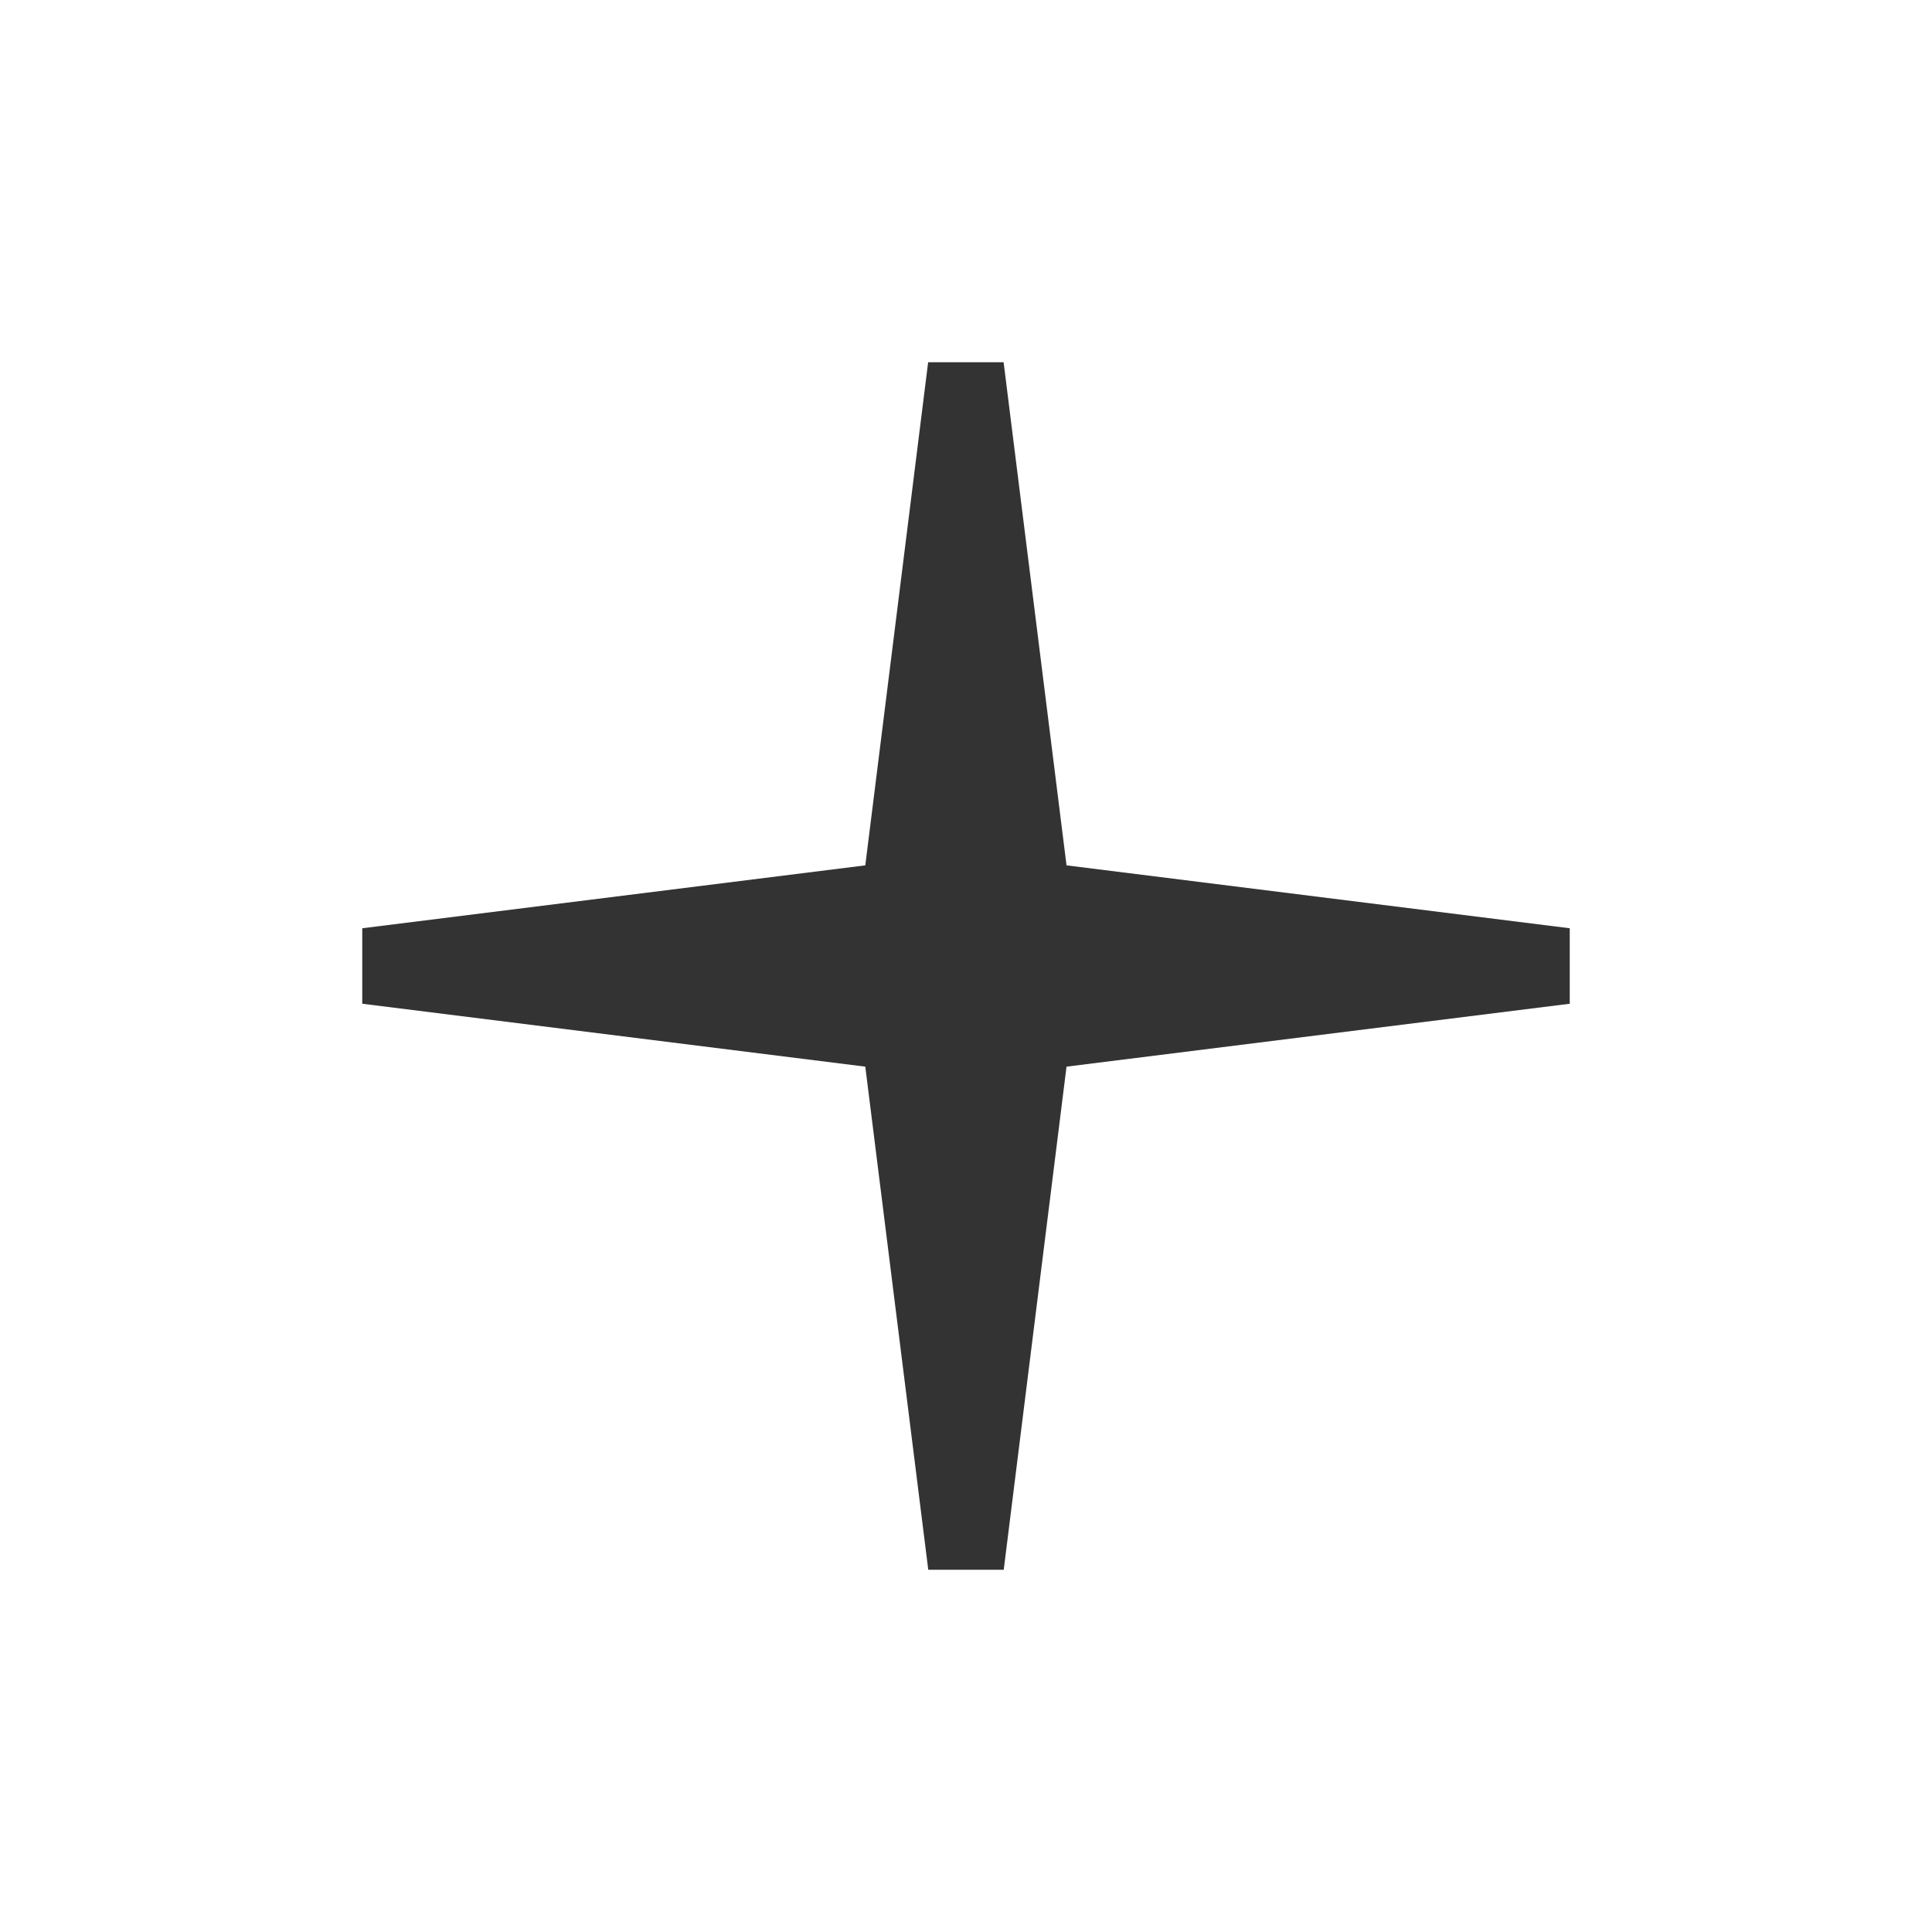
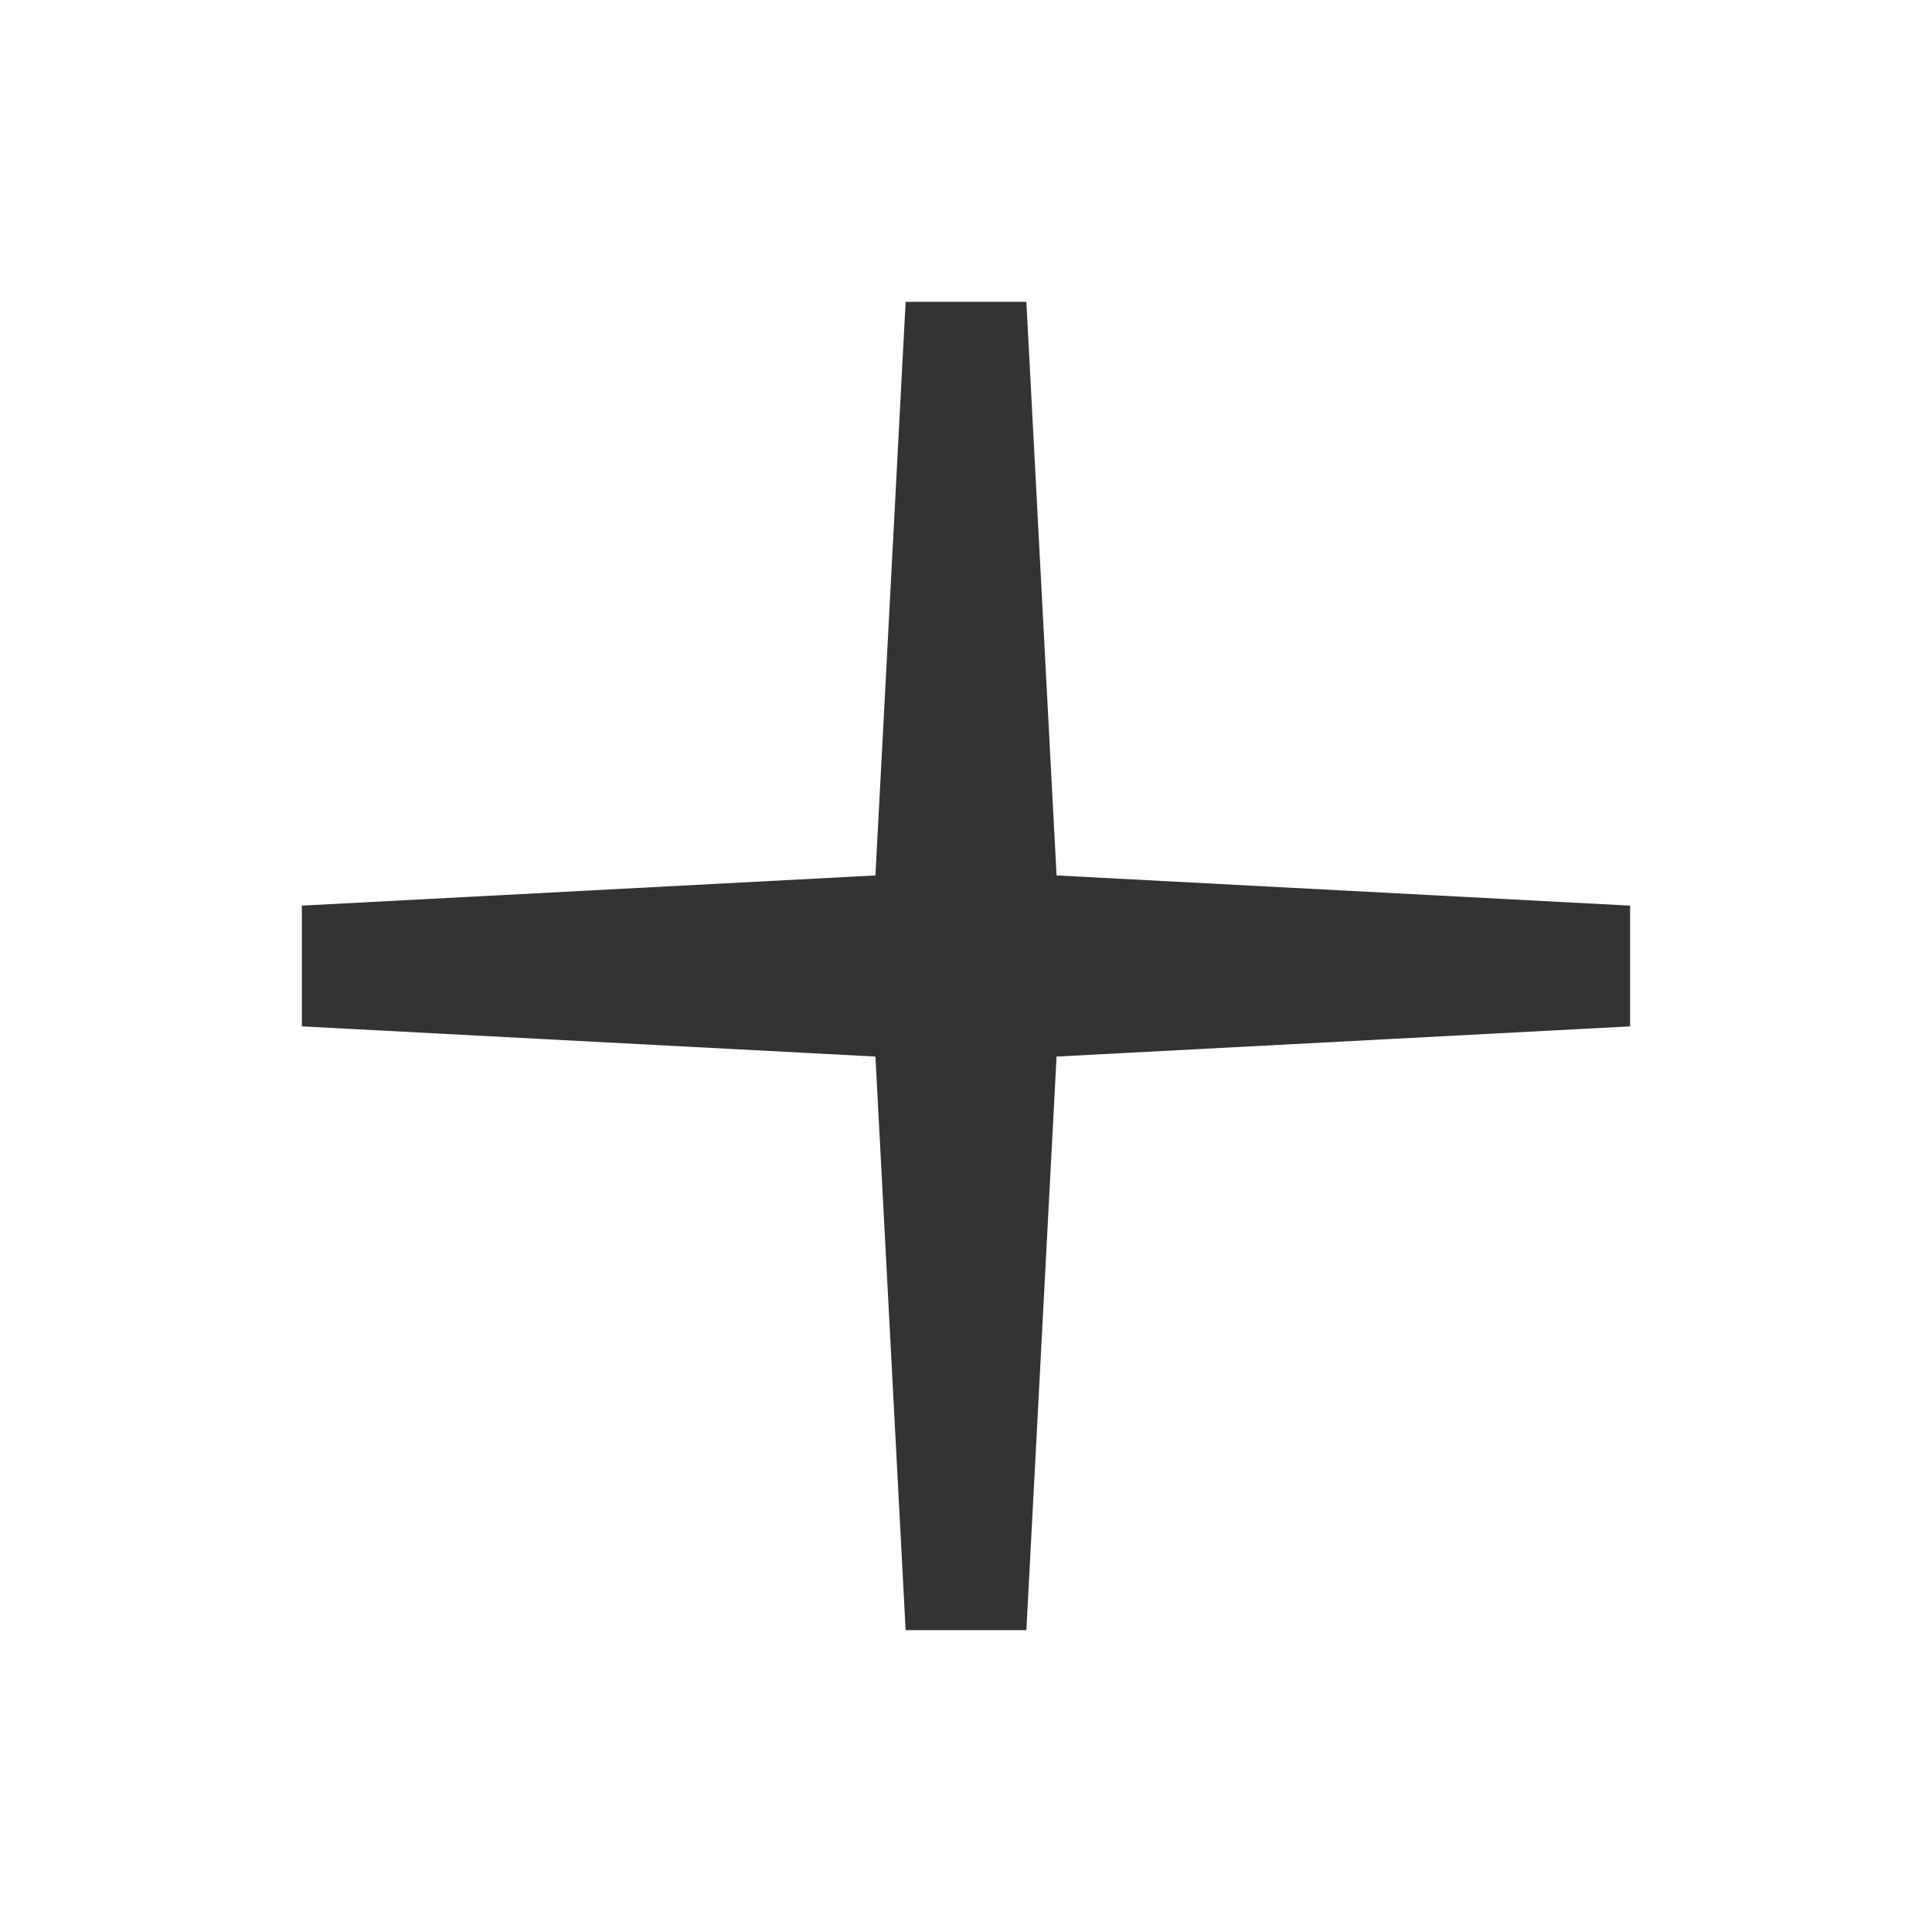
<svg xmlns="http://www.w3.org/2000/svg" width="32" height="32">
-   <path fill="#333" d="M26 15.375l-8.335-1.042-1.042-8.333h-1.25l-1.041 8.333-8.332 1.042v1.25l8.332 1.042 1.043 8.333h1.25l1.04-8.333 8.335-1.042z" />
+   <path fill="#333" d="M15 5h2l.5 9.5 9.5.5v2l-9.5.5-.5 9.5h-2l-.5-9.5-9.5-.5v-2l9.5-.5.5-9.5z" />
</svg>
